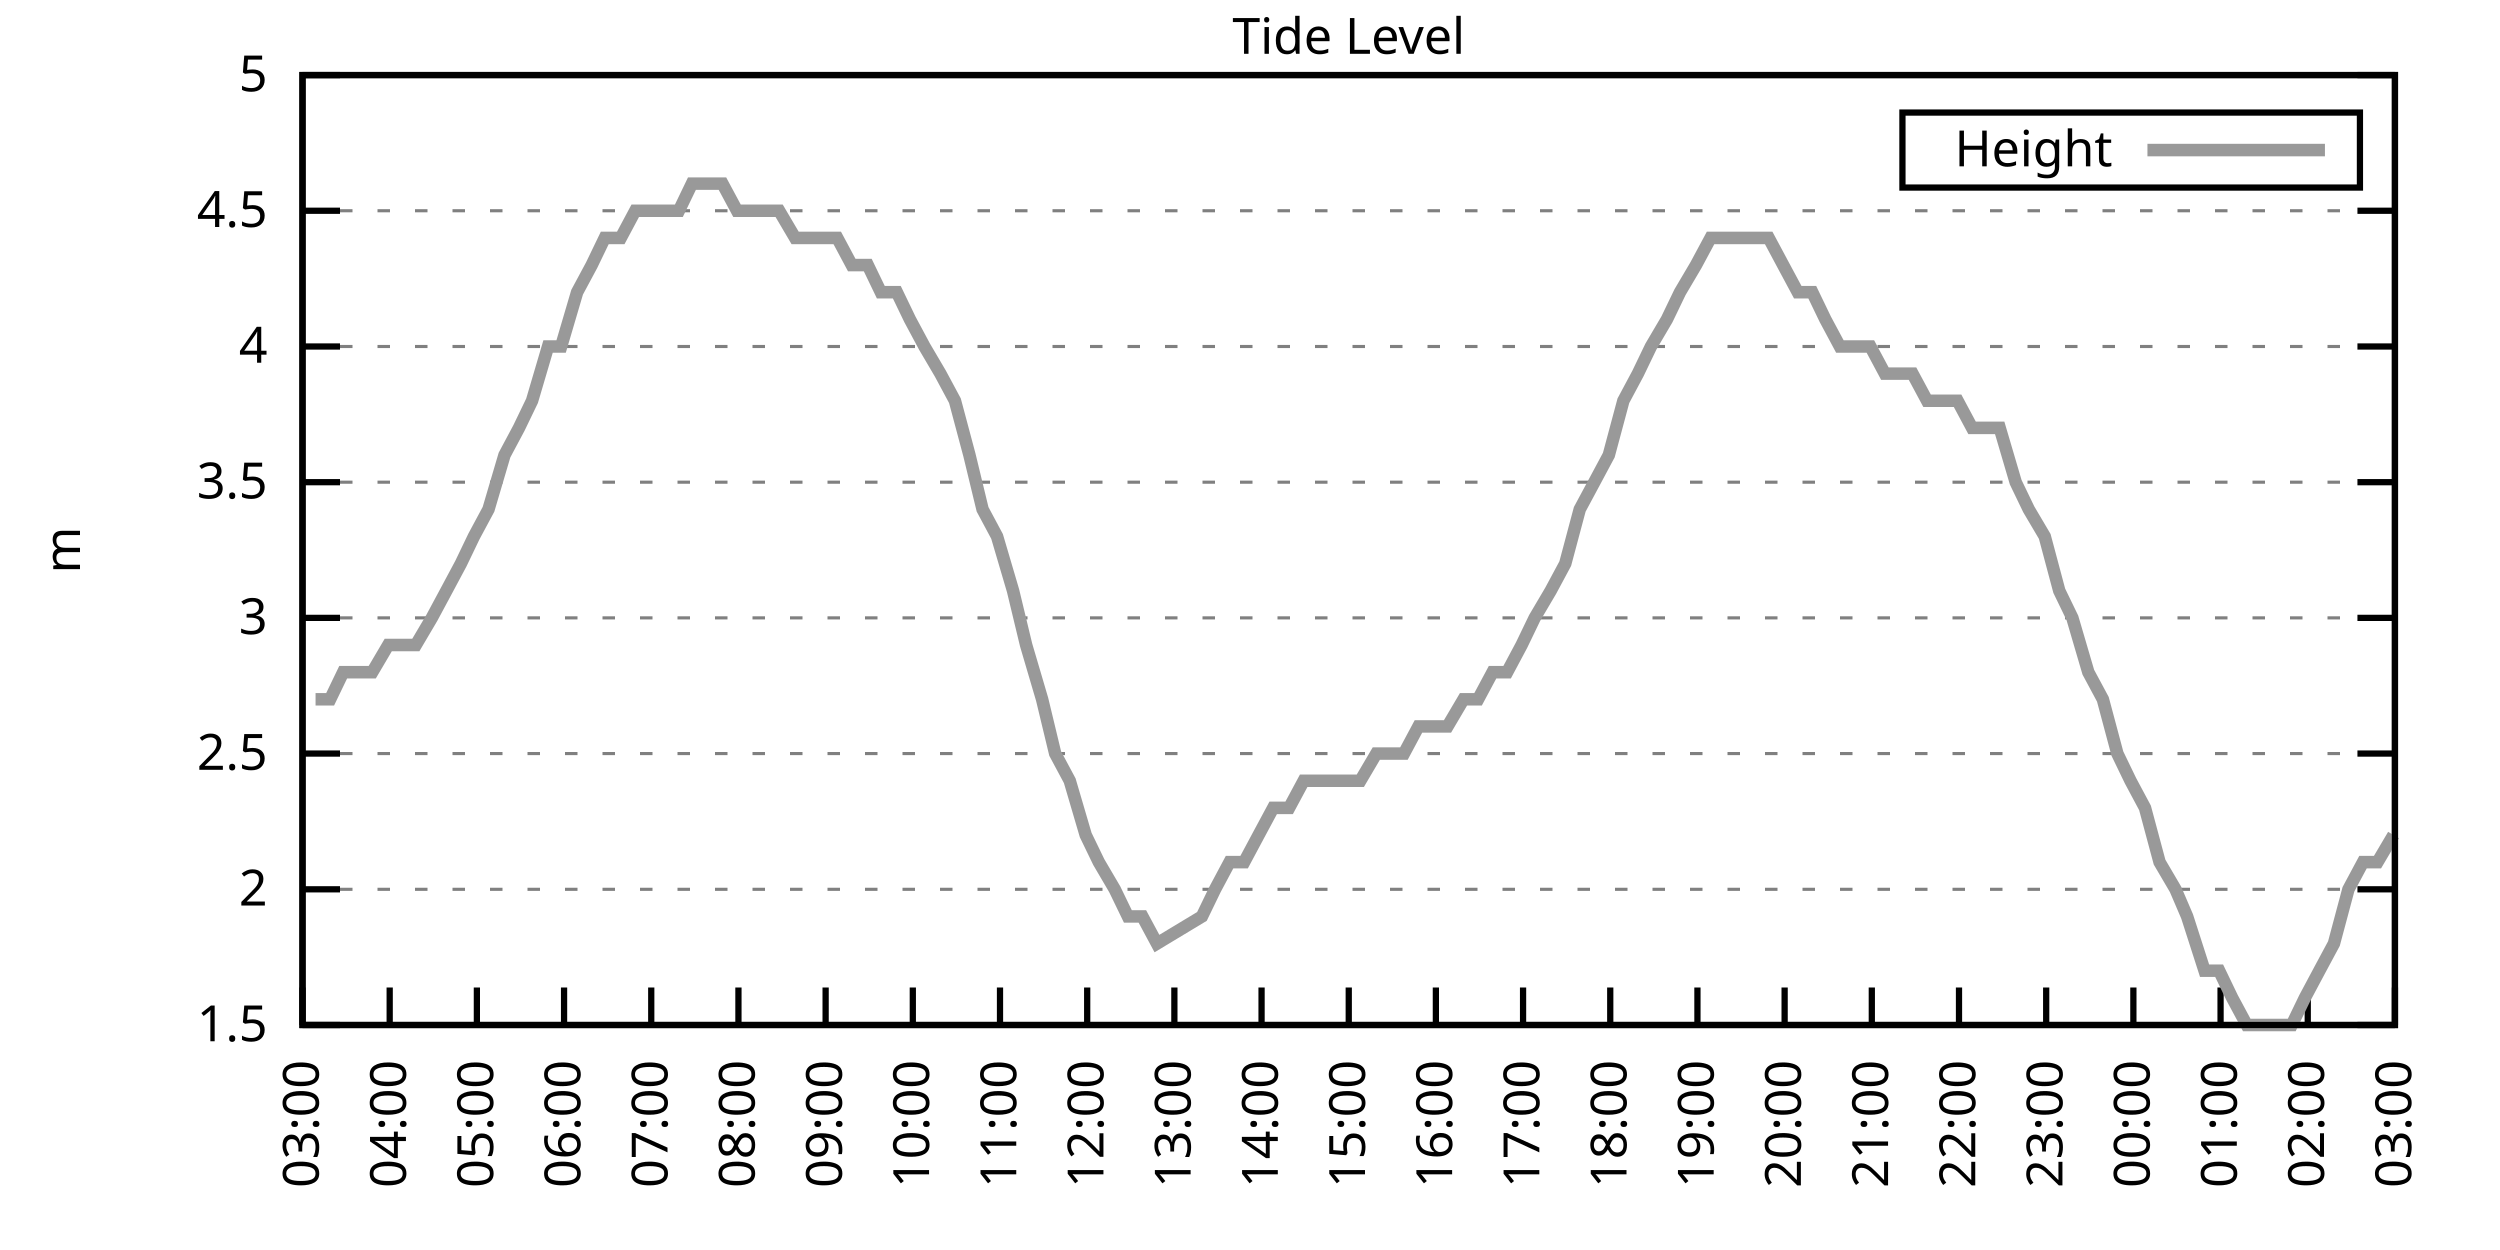
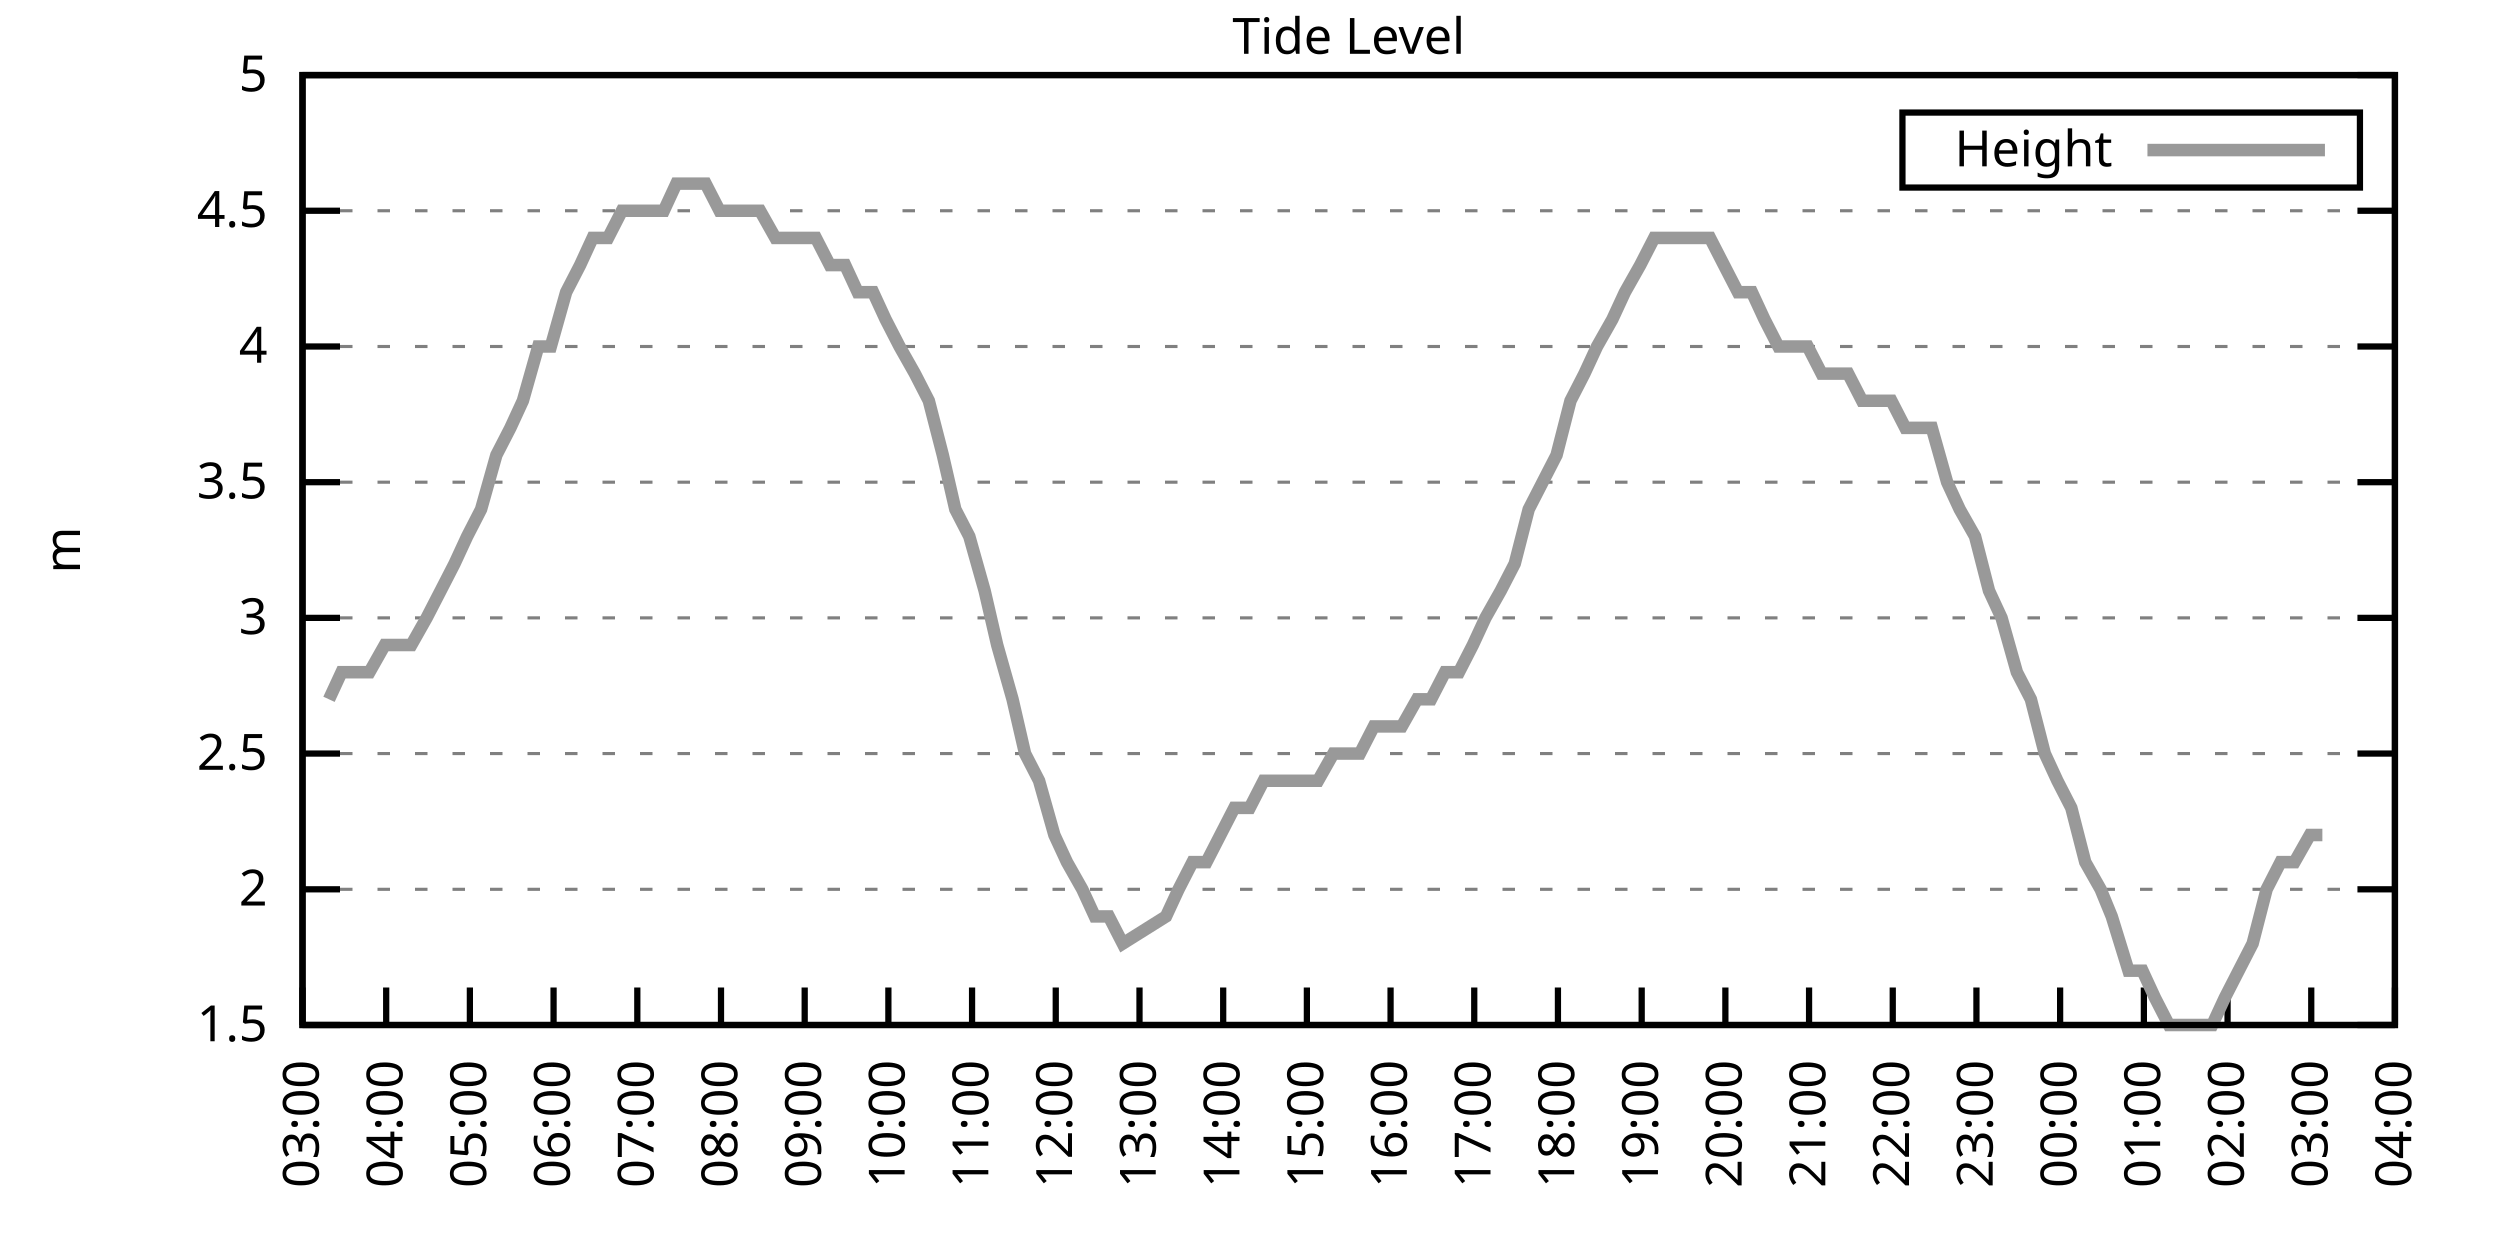
<svg xmlns="http://www.w3.org/2000/svg" xmlns:xlink="http://www.w3.org/1999/xlink" width="400" height="200" viewBox="0 0 400 200">
  <g id="gnuplot_canvas">
    <rect x="0" y="0" width="400" height="200" fill="none" />
    <defs>
      <circle id="gpDot" r="0.5" stroke-width="0.5" stroke="currentColor" />
      <path id="gpPt0" stroke-width="0.333" stroke="currentColor" d="M-1,0 h2 M0,-1 v2" />
      <path id="gpPt1" stroke-width="0.333" stroke="currentColor" d="M-1,-1 L1,1 M1,-1 L-1,1" />
      <path id="gpPt2" stroke-width="0.333" stroke="currentColor" d="M-1,0 L1,0 M0,-1 L0,1 M-1,-1 L1,1 M-1,1 L1,-1" />
      <rect id="gpPt3" stroke-width="0.333" stroke="currentColor" x="-1" y="-1" width="2" height="2" />
      <rect id="gpPt4" stroke-width="0.333" stroke="currentColor" fill="currentColor" x="-1" y="-1" width="2" height="2" />
      <circle id="gpPt5" stroke-width="0.333" stroke="currentColor" cx="0" cy="0" r="1" />
      <use xlink:href="#gpPt5" id="gpPt6" fill="currentColor" stroke="none" />
      <path id="gpPt7" stroke-width="0.333" stroke="currentColor" d="M0,-1.33 L-1.33,0.67 L1.33,0.67 z" />
      <use xlink:href="#gpPt7" id="gpPt8" fill="currentColor" stroke="none" />
      <use xlink:href="#gpPt7" id="gpPt9" stroke="currentColor" transform="rotate(180)" />
      <use xlink:href="#gpPt9" id="gpPt10" fill="currentColor" stroke="none" />
      <use xlink:href="#gpPt3" id="gpPt11" stroke="currentColor" transform="rotate(45)" />
      <use xlink:href="#gpPt11" id="gpPt12" fill="currentColor" stroke="none" />
      <path id="gpPt13" stroke-width="0.333" stroke="currentColor" d="M0,1.330 L1.265,0.411 L0.782,-1.067 L-0.782,-1.076 L-1.265,0.411 z" />
      <use xlink:href="#gpPt13" id="gpPt14" fill="currentColor" stroke="none" />
      <filter id="textbox" filterUnits="objectBoundingBox" x="0" y="0" height="1" width="1">
        <feFlood flood-color="white" flood-opacity="1" result="bgnd" />
        <feComposite in="SourceGraphic" in2="bgnd" operator="atop" />
      </filter>
      <filter id="greybox" filterUnits="objectBoundingBox" x="0" y="0" height="1" width="1">
        <feFlood flood-color="lightgrey" flood-opacity="1" result="grey" />
        <feComposite in="SourceGraphic" in2="grey" operator="atop" />
      </filter>
    </defs>
    <g fill="none" color="white" stroke="currentColor" stroke-width="1.00" stroke-linecap="butt" stroke-linejoin="miter">
</g>
    <g fill="none" color="black" stroke="currentColor" stroke-width="1.00" stroke-linecap="butt" stroke-linejoin="miter">
      <g stroke="none" shape-rendering="crispEdges">
        <polygon fill="rgb(255, 255, 255)" points="48.40,164.00 383.18,164.00 383.18,12.02 48.40,12.02 " />
      </g>
    </g>
    <g fill="none" color="black" stroke="currentColor" stroke-width="1.00" stroke-linecap="butt" stroke-linejoin="miter">
</g>
    <g fill="none" color="black" stroke="black" stroke-width="0.50" stroke-linecap="butt" stroke-linejoin="miter">
</g>
    <g fill="none" color="gray" stroke="currentColor" stroke-width="0.50" stroke-linecap="butt" stroke-linejoin="miter">
      <path stroke="gray" stroke-dasharray="2,4" class="gridline" d="M48.40,164.00 L383.19,164.00  " />
    </g>
    <g fill="none" color="gray" stroke="gray" stroke-width="1.00" stroke-linecap="butt" stroke-linejoin="miter">
</g>
    <g fill="none" color="black" stroke="currentColor" stroke-width="1.00" stroke-linecap="butt" stroke-linejoin="miter">
      <path stroke="black" d="M48.40,164.00 L54.40,164.00 M383.19,164.00 L377.19,164.00  " />
      <g transform="translate(42.80,166.60)" stroke="none" fill="black" font-family="Sans" font-size="8.00" text-anchor="end">
        <text>
          <tspan font-family="Sans"> 1.5</tspan>
        </text>
      </g>
    </g>
    <g fill="none" color="black" stroke="currentColor" stroke-width="1.00" stroke-linecap="butt" stroke-linejoin="miter">
</g>
    <g fill="none" color="black" stroke="black" stroke-width="0.50" stroke-linecap="butt" stroke-linejoin="miter">
</g>
    <g fill="none" color="gray" stroke="currentColor" stroke-width="0.50" stroke-linecap="butt" stroke-linejoin="miter">
      <path stroke="gray" stroke-dasharray="2,4" class="gridline" d="M48.40,142.29 L383.19,142.29  " />
    </g>
    <g fill="none" color="gray" stroke="gray" stroke-width="1.00" stroke-linecap="butt" stroke-linejoin="miter">
</g>
    <g fill="none" color="black" stroke="currentColor" stroke-width="1.00" stroke-linecap="butt" stroke-linejoin="miter">
      <path stroke="black" d="M48.40,142.29 L54.40,142.29 M383.19,142.29 L377.19,142.29  " />
      <g transform="translate(42.80,144.89)" stroke="none" fill="black" font-family="Sans" font-size="8.00" text-anchor="end">
        <text>
          <tspan font-family="Sans"> 2</tspan>
        </text>
      </g>
    </g>
    <g fill="none" color="black" stroke="currentColor" stroke-width="1.00" stroke-linecap="butt" stroke-linejoin="miter">
</g>
    <g fill="none" color="black" stroke="black" stroke-width="0.50" stroke-linecap="butt" stroke-linejoin="miter">
</g>
    <g fill="none" color="gray" stroke="currentColor" stroke-width="0.50" stroke-linecap="butt" stroke-linejoin="miter">
      <path stroke="gray" stroke-dasharray="2,4" class="gridline" d="M48.40,120.57 L383.19,120.57  " />
    </g>
    <g fill="none" color="gray" stroke="gray" stroke-width="1.00" stroke-linecap="butt" stroke-linejoin="miter">
</g>
    <g fill="none" color="black" stroke="currentColor" stroke-width="1.00" stroke-linecap="butt" stroke-linejoin="miter">
      <path stroke="black" d="M48.40,120.57 L54.40,120.57 M383.19,120.57 L377.19,120.57  " />
      <g transform="translate(42.80,123.17)" stroke="none" fill="black" font-family="Sans" font-size="8.00" text-anchor="end">
        <text>
          <tspan font-family="Sans"> 2.5</tspan>
        </text>
      </g>
    </g>
    <g fill="none" color="black" stroke="currentColor" stroke-width="1.00" stroke-linecap="butt" stroke-linejoin="miter">
</g>
    <g fill="none" color="black" stroke="black" stroke-width="0.50" stroke-linecap="butt" stroke-linejoin="miter">
</g>
    <g fill="none" color="gray" stroke="currentColor" stroke-width="0.50" stroke-linecap="butt" stroke-linejoin="miter">
      <path stroke="gray" stroke-dasharray="2,4" class="gridline" d="M48.40,98.86 L383.19,98.86  " />
    </g>
    <g fill="none" color="gray" stroke="gray" stroke-width="1.00" stroke-linecap="butt" stroke-linejoin="miter">
</g>
    <g fill="none" color="black" stroke="currentColor" stroke-width="1.00" stroke-linecap="butt" stroke-linejoin="miter">
      <path stroke="black" d="M48.40,98.86 L54.40,98.86 M383.19,98.86 L377.19,98.86  " />
      <g transform="translate(42.80,101.46)" stroke="none" fill="black" font-family="Sans" font-size="8.00" text-anchor="end">
        <text>
          <tspan font-family="Sans"> 3</tspan>
        </text>
      </g>
    </g>
    <g fill="none" color="black" stroke="currentColor" stroke-width="1.00" stroke-linecap="butt" stroke-linejoin="miter">
</g>
    <g fill="none" color="black" stroke="black" stroke-width="0.50" stroke-linecap="butt" stroke-linejoin="miter">
</g>
    <g fill="none" color="gray" stroke="currentColor" stroke-width="0.50" stroke-linecap="butt" stroke-linejoin="miter">
      <path stroke="gray" stroke-dasharray="2,4" class="gridline" d="M48.40,77.15 L383.19,77.15  " />
    </g>
    <g fill="none" color="gray" stroke="gray" stroke-width="1.00" stroke-linecap="butt" stroke-linejoin="miter">
</g>
    <g fill="none" color="black" stroke="currentColor" stroke-width="1.00" stroke-linecap="butt" stroke-linejoin="miter">
      <path stroke="black" d="M48.40,77.15 L54.40,77.15 M383.19,77.15 L377.19,77.15  " />
      <g transform="translate(42.80,79.75)" stroke="none" fill="black" font-family="Sans" font-size="8.00" text-anchor="end">
        <text>
          <tspan font-family="Sans"> 3.5</tspan>
        </text>
      </g>
    </g>
    <g fill="none" color="black" stroke="currentColor" stroke-width="1.00" stroke-linecap="butt" stroke-linejoin="miter">
</g>
    <g fill="none" color="black" stroke="black" stroke-width="0.50" stroke-linecap="butt" stroke-linejoin="miter">
</g>
    <g fill="none" color="gray" stroke="currentColor" stroke-width="0.50" stroke-linecap="butt" stroke-linejoin="miter">
      <path stroke="gray" stroke-dasharray="2,4" class="gridline" d="M48.40,55.44 L383.19,55.44  " />
    </g>
    <g fill="none" color="gray" stroke="gray" stroke-width="1.00" stroke-linecap="butt" stroke-linejoin="miter">
</g>
    <g fill="none" color="black" stroke="currentColor" stroke-width="1.00" stroke-linecap="butt" stroke-linejoin="miter">
      <path stroke="black" d="M48.40,55.44 L54.40,55.44 M383.19,55.44 L377.19,55.44  " />
      <g transform="translate(42.80,58.04)" stroke="none" fill="black" font-family="Sans" font-size="8.00" text-anchor="end">
        <text>
          <tspan font-family="Sans"> 4</tspan>
        </text>
      </g>
    </g>
    <g fill="none" color="black" stroke="currentColor" stroke-width="1.00" stroke-linecap="butt" stroke-linejoin="miter">
</g>
    <g fill="none" color="black" stroke="black" stroke-width="0.50" stroke-linecap="butt" stroke-linejoin="miter">
</g>
    <g fill="none" color="gray" stroke="currentColor" stroke-width="0.50" stroke-linecap="butt" stroke-linejoin="miter">
      <path stroke="gray" stroke-dasharray="2,4" class="gridline" d="M48.40,33.72 L383.19,33.72  " />
    </g>
    <g fill="none" color="gray" stroke="gray" stroke-width="1.00" stroke-linecap="butt" stroke-linejoin="miter">
</g>
    <g fill="none" color="black" stroke="currentColor" stroke-width="1.00" stroke-linecap="butt" stroke-linejoin="miter">
      <path stroke="black" d="M48.40,33.72 L54.40,33.72 M383.19,33.72 L377.19,33.72  " />
      <g transform="translate(42.80,36.32)" stroke="none" fill="black" font-family="Sans" font-size="8.00" text-anchor="end">
        <text>
          <tspan font-family="Sans"> 4.5</tspan>
        </text>
      </g>
    </g>
    <g fill="none" color="black" stroke="currentColor" stroke-width="1.00" stroke-linecap="butt" stroke-linejoin="miter">
</g>
    <g fill="none" color="black" stroke="black" stroke-width="0.50" stroke-linecap="butt" stroke-linejoin="miter">
</g>
    <g fill="none" color="gray" stroke="currentColor" stroke-width="0.50" stroke-linecap="butt" stroke-linejoin="miter">
      <path stroke="gray" stroke-dasharray="2,4" class="gridline" d="M48.40,12.01 L383.19,12.01  " />
    </g>
    <g fill="none" color="gray" stroke="gray" stroke-width="1.00" stroke-linecap="butt" stroke-linejoin="miter">
</g>
    <g fill="none" color="black" stroke="currentColor" stroke-width="1.00" stroke-linecap="butt" stroke-linejoin="miter">
      <path stroke="black" d="M48.40,12.01 L54.40,12.01 M383.19,12.01 L377.19,12.01  " />
      <g transform="translate(42.80,14.61)" stroke="none" fill="black" font-family="Sans" font-size="8.00" text-anchor="end">
        <text>
          <tspan font-family="Sans"> 5</tspan>
        </text>
      </g>
    </g>
    <g fill="none" color="black" stroke="currentColor" stroke-width="1.00" stroke-linecap="butt" stroke-linejoin="miter">
      <path stroke="black" d="M48.40,164.00 L48.40,158.00  " />
      <g transform="translate(51.00,169.60) rotate(270.00)" stroke="none" fill="black" font-family="Sans" font-size="8.00" text-anchor="end">
        <text>
          <tspan font-family="Sans">03:00</tspan>
        </text>
      </g>
    </g>
    <g fill="none" color="black" stroke="currentColor" stroke-width="1.00" stroke-linecap="butt" stroke-linejoin="miter">
-       <path stroke="black" d="M62.35,164.00 L62.35,158.00  " />
-       <g transform="translate(64.95,169.60) rotate(270.00)" stroke="none" fill="black" font-family="Sans" font-size="8.00" text-anchor="end">
+       <path stroke="black" d="M61.79,164.00 L61.79,158.00  " />
+       <g transform="translate(64.39,169.60) rotate(270.00)" stroke="none" fill="black" font-family="Sans" font-size="8.00" text-anchor="end">
        <text>
          <tspan font-family="Sans">04:00</tspan>
        </text>
      </g>
    </g>
    <g fill="none" color="black" stroke="currentColor" stroke-width="1.00" stroke-linecap="butt" stroke-linejoin="miter">
-       <path stroke="black" d="M76.30,164.00 L76.30,158.00  " />
-       <g transform="translate(78.90,169.60) rotate(270.00)" stroke="none" fill="black" font-family="Sans" font-size="8.00" text-anchor="end">
+       <path stroke="black" d="M75.18,164.00 L75.18,158.00  " />
+       <g transform="translate(77.78,169.60) rotate(270.00)" stroke="none" fill="black" font-family="Sans" font-size="8.00" text-anchor="end">
        <text>
          <tspan font-family="Sans">05:00</tspan>
        </text>
      </g>
    </g>
    <g fill="none" color="black" stroke="currentColor" stroke-width="1.00" stroke-linecap="butt" stroke-linejoin="miter">
-       <path stroke="black" d="M90.25,164.00 L90.25,158.00  " />
-       <g transform="translate(92.85,169.60) rotate(270.00)" stroke="none" fill="black" font-family="Sans" font-size="8.00" text-anchor="end">
+       <path stroke="black" d="M88.57,164.00 L88.57,158.00  " />
+       <g transform="translate(91.17,169.60) rotate(270.00)" stroke="none" fill="black" font-family="Sans" font-size="8.00" text-anchor="end">
        <text>
          <tspan font-family="Sans">06:00</tspan>
        </text>
      </g>
    </g>
    <g fill="none" color="black" stroke="currentColor" stroke-width="1.00" stroke-linecap="butt" stroke-linejoin="miter">
-       <path stroke="black" d="M104.20,164.00 L104.20,158.00  " />
-       <g transform="translate(106.80,169.60) rotate(270.00)" stroke="none" fill="black" font-family="Sans" font-size="8.00" text-anchor="end">
+       <path stroke="black" d="M101.97,164.00 L101.97,158.00  " />
+       <g transform="translate(104.57,169.60) rotate(270.00)" stroke="none" fill="black" font-family="Sans" font-size="8.00" text-anchor="end">
        <text>
          <tspan font-family="Sans">07:00</tspan>
        </text>
      </g>
    </g>
    <g fill="none" color="black" stroke="currentColor" stroke-width="1.00" stroke-linecap="butt" stroke-linejoin="miter">
-       <path stroke="black" d="M118.15,164.00 L118.15,158.00  " />
-       <g transform="translate(120.75,169.60) rotate(270.00)" stroke="none" fill="black" font-family="Sans" font-size="8.00" text-anchor="end">
+       <path stroke="black" d="M115.36,164.00 L115.36,158.00  " />
+       <g transform="translate(117.96,169.60) rotate(270.00)" stroke="none" fill="black" font-family="Sans" font-size="8.00" text-anchor="end">
        <text>
          <tspan font-family="Sans">08:00</tspan>
        </text>
      </g>
    </g>
    <g fill="none" color="black" stroke="currentColor" stroke-width="1.00" stroke-linecap="butt" stroke-linejoin="miter">
-       <path stroke="black" d="M132.10,164.00 L132.10,158.00  " />
-       <g transform="translate(134.70,169.60) rotate(270.00)" stroke="none" fill="black" font-family="Sans" font-size="8.00" text-anchor="end">
+       <path stroke="black" d="M128.75,164.00 L128.75,158.00  " />
+       <g transform="translate(131.35,169.60) rotate(270.00)" stroke="none" fill="black" font-family="Sans" font-size="8.00" text-anchor="end">
        <text>
          <tspan font-family="Sans">09:00</tspan>
        </text>
      </g>
    </g>
    <g fill="none" color="black" stroke="currentColor" stroke-width="1.00" stroke-linecap="butt" stroke-linejoin="miter">
-       <path stroke="black" d="M146.05,164.00 L146.05,158.00  " />
-       <g transform="translate(148.65,169.60) rotate(270.00)" stroke="none" fill="black" font-family="Sans" font-size="8.00" text-anchor="end">
+       <path stroke="black" d="M142.14,164.00 L142.14,158.00  " />
+       <g transform="translate(144.74,169.60) rotate(270.00)" stroke="none" fill="black" font-family="Sans" font-size="8.00" text-anchor="end">
        <text>
          <tspan font-family="Sans">10:00</tspan>
        </text>
      </g>
    </g>
    <g fill="none" color="black" stroke="currentColor" stroke-width="1.00" stroke-linecap="butt" stroke-linejoin="miter">
-       <path stroke="black" d="M160.00,164.00 L160.00,158.00  " />
-       <g transform="translate(162.60,169.60) rotate(270.00)" stroke="none" fill="black" font-family="Sans" font-size="8.00" text-anchor="end">
+       <path stroke="black" d="M155.53,164.00 L155.53,158.00  " />
+       <g transform="translate(158.13,169.60) rotate(270.00)" stroke="none" fill="black" font-family="Sans" font-size="8.00" text-anchor="end">
        <text>
          <tspan font-family="Sans">11:00</tspan>
        </text>
      </g>
    </g>
    <g fill="none" color="black" stroke="currentColor" stroke-width="1.00" stroke-linecap="butt" stroke-linejoin="miter">
-       <path stroke="black" d="M173.95,164.00 L173.95,158.00  " />
-       <g transform="translate(176.55,169.60) rotate(270.00)" stroke="none" fill="black" font-family="Sans" font-size="8.00" text-anchor="end">
+       <path stroke="black" d="M168.92,164.00 L168.92,158.00  " />
+       <g transform="translate(171.52,169.60) rotate(270.00)" stroke="none" fill="black" font-family="Sans" font-size="8.00" text-anchor="end">
        <text>
          <tspan font-family="Sans">12:00</tspan>
        </text>
      </g>
    </g>
    <g fill="none" color="black" stroke="currentColor" stroke-width="1.00" stroke-linecap="butt" stroke-linejoin="miter">
-       <path stroke="black" d="M187.90,164.00 L187.90,158.00  " />
-       <g transform="translate(190.50,169.60) rotate(270.00)" stroke="none" fill="black" font-family="Sans" font-size="8.00" text-anchor="end">
+       <path stroke="black" d="M182.32,164.00 L182.32,158.00  " />
+       <g transform="translate(184.92,169.60) rotate(270.00)" stroke="none" fill="black" font-family="Sans" font-size="8.00" text-anchor="end">
        <text>
          <tspan font-family="Sans">13:00</tspan>
        </text>
      </g>
    </g>
    <g fill="none" color="black" stroke="currentColor" stroke-width="1.00" stroke-linecap="butt" stroke-linejoin="miter">
-       <path stroke="black" d="M201.85,164.00 L201.85,158.00  " />
-       <g transform="translate(204.45,169.60) rotate(270.00)" stroke="none" fill="black" font-family="Sans" font-size="8.00" text-anchor="end">
+       <path stroke="black" d="M195.71,164.00 L195.71,158.00  " />
+       <g transform="translate(198.31,169.60) rotate(270.00)" stroke="none" fill="black" font-family="Sans" font-size="8.00" text-anchor="end">
        <text>
          <tspan font-family="Sans">14:00</tspan>
        </text>
      </g>
    </g>
    <g fill="none" color="black" stroke="currentColor" stroke-width="1.00" stroke-linecap="butt" stroke-linejoin="miter">
-       <path stroke="black" d="M215.80,164.00 L215.80,158.00  " />
-       <g transform="translate(218.40,169.60) rotate(270.00)" stroke="none" fill="black" font-family="Sans" font-size="8.00" text-anchor="end">
+       <path stroke="black" d="M209.10,164.00 L209.10,158.00  " />
+       <g transform="translate(211.70,169.60) rotate(270.00)" stroke="none" fill="black" font-family="Sans" font-size="8.00" text-anchor="end">
        <text>
          <tspan font-family="Sans">15:00</tspan>
        </text>
      </g>
    </g>
    <g fill="none" color="black" stroke="currentColor" stroke-width="1.00" stroke-linecap="butt" stroke-linejoin="miter">
-       <path stroke="black" d="M229.74,164.00 L229.74,158.00  " />
-       <g transform="translate(232.34,169.60) rotate(270.00)" stroke="none" fill="black" font-family="Sans" font-size="8.00" text-anchor="end">
+       <path stroke="black" d="M222.49,164.00 L222.49,158.00  " />
+       <g transform="translate(225.09,169.60) rotate(270.00)" stroke="none" fill="black" font-family="Sans" font-size="8.00" text-anchor="end">
        <text>
          <tspan font-family="Sans">16:00</tspan>
        </text>
      </g>
    </g>
    <g fill="none" color="black" stroke="currentColor" stroke-width="1.00" stroke-linecap="butt" stroke-linejoin="miter">
-       <path stroke="black" d="M243.69,164.00 L243.69,158.00  " />
-       <g transform="translate(246.29,169.60) rotate(270.00)" stroke="none" fill="black" font-family="Sans" font-size="8.00" text-anchor="end">
+       <path stroke="black" d="M235.88,164.00 L235.88,158.00  " />
+       <g transform="translate(238.48,169.60) rotate(270.00)" stroke="none" fill="black" font-family="Sans" font-size="8.00" text-anchor="end">
        <text>
          <tspan font-family="Sans">17:00</tspan>
        </text>
      </g>
    </g>
    <g fill="none" color="black" stroke="currentColor" stroke-width="1.00" stroke-linecap="butt" stroke-linejoin="miter">
-       <path stroke="black" d="M257.64,164.00 L257.64,158.00  " />
-       <g transform="translate(260.24,169.60) rotate(270.00)" stroke="none" fill="black" font-family="Sans" font-size="8.00" text-anchor="end">
+       <path stroke="black" d="M249.27,164.00 L249.27,158.00  " />
+       <g transform="translate(251.87,169.60) rotate(270.00)" stroke="none" fill="black" font-family="Sans" font-size="8.00" text-anchor="end">
        <text>
          <tspan font-family="Sans">18:00</tspan>
        </text>
      </g>
    </g>
    <g fill="none" color="black" stroke="currentColor" stroke-width="1.00" stroke-linecap="butt" stroke-linejoin="miter">
-       <path stroke="black" d="M271.59,164.00 L271.59,158.00  " />
-       <g transform="translate(274.19,169.60) rotate(270.00)" stroke="none" fill="black" font-family="Sans" font-size="8.00" text-anchor="end">
+       <path stroke="black" d="M262.67,164.00 L262.67,158.00  " />
+       <g transform="translate(265.27,169.60) rotate(270.00)" stroke="none" fill="black" font-family="Sans" font-size="8.00" text-anchor="end">
        <text>
          <tspan font-family="Sans">19:00</tspan>
        </text>
      </g>
    </g>
    <g fill="none" color="black" stroke="currentColor" stroke-width="1.00" stroke-linecap="butt" stroke-linejoin="miter">
-       <path stroke="black" d="M285.54,164.00 L285.54,158.00  " />
-       <g transform="translate(288.14,169.60) rotate(270.00)" stroke="none" fill="black" font-family="Sans" font-size="8.00" text-anchor="end">
+       <path stroke="black" d="M276.06,164.00 L276.06,158.00  " />
+       <g transform="translate(278.66,169.60) rotate(270.00)" stroke="none" fill="black" font-family="Sans" font-size="8.00" text-anchor="end">
        <text>
          <tspan font-family="Sans">20:00</tspan>
        </text>
      </g>
    </g>
    <g fill="none" color="black" stroke="currentColor" stroke-width="1.00" stroke-linecap="butt" stroke-linejoin="miter">
-       <path stroke="black" d="M299.49,164.00 L299.49,158.00  " />
-       <g transform="translate(302.09,169.60) rotate(270.00)" stroke="none" fill="black" font-family="Sans" font-size="8.00" text-anchor="end">
+       <path stroke="black" d="M289.45,164.00 L289.45,158.00  " />
+       <g transform="translate(292.05,169.60) rotate(270.00)" stroke="none" fill="black" font-family="Sans" font-size="8.00" text-anchor="end">
        <text>
          <tspan font-family="Sans">21:00</tspan>
        </text>
      </g>
    </g>
    <g fill="none" color="black" stroke="currentColor" stroke-width="1.00" stroke-linecap="butt" stroke-linejoin="miter">
-       <path stroke="black" d="M313.44,164.00 L313.44,158.00  " />
-       <g transform="translate(316.04,169.60) rotate(270.00)" stroke="none" fill="black" font-family="Sans" font-size="8.00" text-anchor="end">
+       <path stroke="black" d="M302.84,164.00 L302.84,158.00  " />
+       <g transform="translate(305.44,169.60) rotate(270.00)" stroke="none" fill="black" font-family="Sans" font-size="8.00" text-anchor="end">
        <text>
          <tspan font-family="Sans">22:00</tspan>
        </text>
      </g>
    </g>
    <g fill="none" color="black" stroke="currentColor" stroke-width="1.00" stroke-linecap="butt" stroke-linejoin="miter">
-       <path stroke="black" d="M327.39,164.00 L327.39,158.00  " />
-       <g transform="translate(329.99,169.60) rotate(270.00)" stroke="none" fill="black" font-family="Sans" font-size="8.00" text-anchor="end">
+       <path stroke="black" d="M316.23,164.00 L316.23,158.00  " />
+       <g transform="translate(318.83,169.60) rotate(270.00)" stroke="none" fill="black" font-family="Sans" font-size="8.00" text-anchor="end">
        <text>
          <tspan font-family="Sans">23:00</tspan>
        </text>
      </g>
    </g>
    <g fill="none" color="black" stroke="currentColor" stroke-width="1.00" stroke-linecap="butt" stroke-linejoin="miter">
-       <path stroke="black" d="M341.34,164.00 L341.34,158.00  " />
-       <g transform="translate(343.94,169.60) rotate(270.00)" stroke="none" fill="black" font-family="Sans" font-size="8.00" text-anchor="end">
+       <path stroke="black" d="M329.62,164.00 L329.62,158.00  " />
+       <g transform="translate(332.22,169.60) rotate(270.00)" stroke="none" fill="black" font-family="Sans" font-size="8.00" text-anchor="end">
        <text>
          <tspan font-family="Sans">00:00</tspan>
        </text>
      </g>
    </g>
    <g fill="none" color="black" stroke="currentColor" stroke-width="1.00" stroke-linecap="butt" stroke-linejoin="miter">
-       <path stroke="black" d="M355.29,164.00 L355.29,158.00  " />
-       <g transform="translate(357.89,169.60) rotate(270.00)" stroke="none" fill="black" font-family="Sans" font-size="8.00" text-anchor="end">
+       <path stroke="black" d="M343.02,164.00 L343.02,158.00  " />
+       <g transform="translate(345.62,169.60) rotate(270.00)" stroke="none" fill="black" font-family="Sans" font-size="8.00" text-anchor="end">
        <text>
          <tspan font-family="Sans">01:00</tspan>
        </text>
      </g>
    </g>
    <g fill="none" color="black" stroke="currentColor" stroke-width="1.00" stroke-linecap="butt" stroke-linejoin="miter">
-       <path stroke="black" d="M369.24,164.00 L369.24,158.00  " />
-       <g transform="translate(371.84,169.60) rotate(270.00)" stroke="none" fill="black" font-family="Sans" font-size="8.00" text-anchor="end">
+       <path stroke="black" d="M356.41,164.00 L356.41,158.00  " />
+       <g transform="translate(359.01,169.60) rotate(270.00)" stroke="none" fill="black" font-family="Sans" font-size="8.00" text-anchor="end">
        <text>
          <tspan font-family="Sans">02:00</tspan>
+         </text>
+       </g>
+     </g>
+     <g fill="none" color="black" stroke="currentColor" stroke-width="1.00" stroke-linecap="butt" stroke-linejoin="miter">
+       <path stroke="black" d="M369.80,164.00 L369.80,158.00  " />
+       <g transform="translate(372.40,169.60) rotate(270.00)" stroke="none" fill="black" font-family="Sans" font-size="8.00" text-anchor="end">
+         <text>
+           <tspan font-family="Sans">03:00</tspan>
        </text>
      </g>
    </g>
    <g fill="none" color="black" stroke="currentColor" stroke-width="1.00" stroke-linecap="butt" stroke-linejoin="miter">
      <path stroke="black" d="M383.19,164.00 L383.19,158.00  " />
      <g transform="translate(385.79,169.60) rotate(270.00)" stroke="none" fill="black" font-family="Sans" font-size="8.00" text-anchor="end">
        <text>
-           <tspan font-family="Sans">03:00</tspan>
+           <tspan font-family="Sans">04:00</tspan>
        </text>
      </g>
    </g>
    <g fill="none" color="black" stroke="currentColor" stroke-width="1.00" stroke-linecap="butt" stroke-linejoin="miter">
</g>
    <g fill="none" color="black" stroke="currentColor" stroke-width="1.00" stroke-linecap="butt" stroke-linejoin="miter">
      <path stroke="black" d="M48.40,12.01 L48.40,164.00 L383.19,164.00 L383.19,12.01 L48.40,12.01 Z  " />
    </g>
    <g fill="none" color="black" stroke="currentColor" stroke-width="1.00" stroke-linecap="butt" stroke-linejoin="miter">
</g>
    <g fill="none" color="black" stroke="currentColor" stroke-width="1.00" stroke-linecap="butt" stroke-linejoin="miter">
      <path stroke="black" d="M304.39,30.01 L304.39,18.01 L377.59,18.01 L377.59,30.01 L304.39,30.01 Z  " />
    </g>
    <g id="Tide_level_plot_1">
      <g fill="none" color="white" stroke="black" stroke-width="2.00" stroke-linecap="butt" stroke-linejoin="miter">
</g>
      <g fill="none" color="black" stroke="currentColor" stroke-width="2.00" stroke-linecap="butt" stroke-linejoin="miter">
        <g transform="translate(337.99,26.61)" stroke="none" fill="black" font-family="Sans" font-size="8.00" text-anchor="end">
          <text>
            <tspan font-family="Sans">Height</tspan>
          </text>
        </g>
      </g>
      <g fill="none" color="black" stroke="currentColor" stroke-width="2.00" stroke-linecap="butt" stroke-linejoin="miter">
-         <path stroke="rgb(153, 153, 153)" d="M343.59,24.01 L371.99,24.01 M50.49,111.89 L52.82,111.89 L54.91,107.55 L57.23,107.55 L59.56,107.55 L62.12,103.20   L64.21,103.20 L66.53,103.20 L69.09,98.86 L71.42,94.52 L73.74,90.18 L75.83,85.83 L78.16,81.49 L80.72,72.81   L83.04,68.46 L85.13,64.12 L87.69,55.44 L89.78,55.44 L92.34,46.75 L94.67,42.41 L96.76,38.07 L99.32,38.07   L101.64,33.72 L103.97,33.72 L106.06,33.72 L108.62,33.72 L110.71,29.38 L113.03,29.38 L115.59,29.38 L117.92,33.72   L120.24,33.72 L122.33,33.72 L124.66,33.72 L127.22,38.07 L129.31,38.07 L131.63,38.07 L133.96,38.07 L136.28,42.41   L138.84,42.41 L140.93,46.75 L143.49,46.75 L145.58,51.09 L147.91,55.44 L150.46,59.78 L152.79,64.12 L155.11,72.81   L157.21,81.49 L159.53,85.83 L162.09,94.52 L164.18,103.20 L166.74,111.89 L168.83,120.57 L171.16,124.92 L173.71,133.60   L175.81,137.94 L178.36,142.29 L180.46,146.63 L182.78,146.63 L185.11,150.97 L192.31,146.63 L194.41,142.29 L196.73,137.94   L199.06,137.94 L201.38,133.60 L203.71,129.26 L206.26,129.26 L208.59,124.92 L210.68,124.92 L213.24,124.92 L215.56,124.92   L217.65,124.92 L220.21,120.57 L222.54,120.57 L224.63,120.57 L226.95,116.23 L229.28,116.23 L231.60,116.23 L234.16,111.89   L236.49,111.89 L238.81,107.55 L241.14,107.55 L243.46,103.20 L245.55,98.86 L248.11,94.52 L250.44,90.18 L252.76,81.49   L255.09,77.15 L257.41,72.81 L259.74,64.12 L262.06,59.78 L264.15,55.44 L266.71,51.09 L268.80,46.75 L271.36,42.41   L273.69,38.07 L275.78,38.07 L278.34,38.07 L280.66,38.07 L282.99,38.07 L285.31,42.41 L287.64,46.75 L289.96,46.75   L292.05,51.09 L294.38,55.44 L296.94,55.44 L299.26,55.44 L301.58,59.78 L303.68,59.78 L306.00,59.78 L308.33,64.12   L310.88,64.12 L313.21,64.12 L315.53,68.46 L317.63,68.46 L319.95,68.46 L322.51,77.15 L324.60,81.49 L327.16,85.83   L329.48,94.52 L331.58,98.86 L334.13,107.55 L336.46,111.89 L338.78,120.57 L340.88,124.92 L343.20,129.26 L345.53,137.94   L348.08,142.29 L349.94,146.63 L352.73,155.31 L355.06,155.31 L357.15,159.66 L359.48,164.00 L361.80,164.00 L364.36,164.00   L366.68,164.00 L368.78,159.66 L371.10,155.31 L373.43,150.97 L375.75,142.29 L378.08,137.94 L380.40,137.94 L382.96,133.60    " />
+         <path stroke="rgb(153, 153, 153)" d="M343.59,24.01 L371.99,24.01 M52.64,111.89 L54.65,107.55 L56.88,107.55 L59.11,107.55 L61.57,103.20 L63.58,103.20   L65.81,103.20 L68.26,98.86 L70.50,94.52 L72.73,90.18 L74.74,85.83 L76.97,81.49 L79.42,72.81 L81.66,68.46   L83.66,64.12 L86.12,55.44 L88.13,55.44 L90.58,46.75 L92.82,42.41 L94.82,38.07 L97.28,38.07 L99.51,33.72   L101.74,33.72 L103.75,33.72 L106.21,33.72 L108.22,29.38 L110.45,29.38 L112.90,29.38 L115.13,33.72 L117.37,33.72   L119.38,33.72 L121.61,33.72 L124.06,38.07 L126.07,38.07 L128.30,38.07 L130.54,38.07 L132.77,42.41 L135.22,42.41   L137.23,46.75 L139.69,46.75 L141.69,51.09 L143.93,55.44 L146.38,59.78 L148.61,64.12 L150.85,72.81 L152.85,81.49   L155.09,85.83 L157.54,94.52 L159.55,103.20 L162.01,111.89 L164.01,120.57 L166.25,124.92 L168.70,133.60 L170.71,137.94   L173.17,142.29 L175.17,146.63 L177.41,146.63 L179.64,150.97 L186.56,146.63 L188.57,142.29 L190.80,137.94 L193.03,137.94   L195.26,133.60 L197.49,129.26 L199.95,129.26 L202.18,124.92 L204.19,124.92 L206.64,124.92 L208.88,124.92 L210.88,124.92   L213.34,120.57 L215.57,120.57 L217.58,120.57 L219.81,116.23 L222.04,116.23 L224.28,116.23 L226.73,111.89 L228.96,111.89   L231.20,107.55 L233.43,107.55 L235.66,103.20 L237.67,98.86 L240.12,94.52 L242.36,90.18 L244.59,81.49 L246.82,77.15   L249.05,72.81 L251.28,64.12 L253.51,59.78 L255.52,55.44 L257.98,51.09 L259.99,46.75 L262.44,42.41 L264.67,38.07   L266.68,38.07 L269.14,38.07 L271.37,38.07 L273.60,38.07 L275.83,42.41 L278.07,46.75 L280.30,46.75 L282.31,51.09   L284.54,55.44 L286.99,55.44 L289.23,55.44 L291.46,59.78 L293.47,59.78 L295.70,59.78 L297.93,64.12 L300.39,64.12   L302.62,64.12 L304.85,68.46 L306.86,68.46 L309.09,68.46 L311.54,77.15 L313.55,81.49 L316.01,85.83 L318.24,94.52   L320.25,98.86 L322.70,107.55 L324.94,111.89 L327.17,120.57 L329.18,124.92 L331.41,129.26 L333.64,137.94 L336.10,142.29   L337.88,146.63 L340.56,155.31 L342.79,155.31 L344.80,159.66 L347.03,164.00 L349.26,164.00 L351.72,164.00 L353.95,164.00   L355.96,159.66 L358.19,155.31 L360.42,150.97 L362.66,142.29 L364.89,137.94 L367.12,137.94 L369.58,133.60 L371.58,133.60    " />
      </g>
    </g>
    <g fill="none" color="black" stroke="currentColor" stroke-width="2.00" stroke-linecap="butt" stroke-linejoin="miter">
</g>
    <g fill="none" color="black" stroke="black" stroke-width="1.00" stroke-linecap="butt" stroke-linejoin="miter">
</g>
    <g fill="none" color="black" stroke="currentColor" stroke-width="1.00" stroke-linecap="butt" stroke-linejoin="miter">
      <path stroke="black" d="M48.40,12.01 L48.40,164.00 L383.19,164.00 L383.19,12.01 L48.40,12.01 Z  " />
      <g transform="translate(12.80,88.01) rotate(270.00)" stroke="none" fill="black" font-family="Sans" font-size="8.00" text-anchor="middle">
        <text>
          <tspan font-family="Sans">m</tspan>
        </text>
      </g>
    </g>
    <g fill="none" color="black" stroke="currentColor" stroke-width="1.00" stroke-linecap="butt" stroke-linejoin="miter">
</g>
    <g fill="none" color="black" stroke="currentColor" stroke-width="1.00" stroke-linecap="butt" stroke-linejoin="miter">
      <g transform="translate(215.79,8.61)" stroke="none" fill="black" font-family="Sans" font-size="8.00" text-anchor="middle">
        <text>
          <tspan font-family="Sans">Tide Level</tspan>
        </text>
      </g>
    </g>
    <g fill="none" color="black" stroke="currentColor" stroke-width="1.00" stroke-linecap="butt" stroke-linejoin="miter">
</g>
  </g>
</svg>
